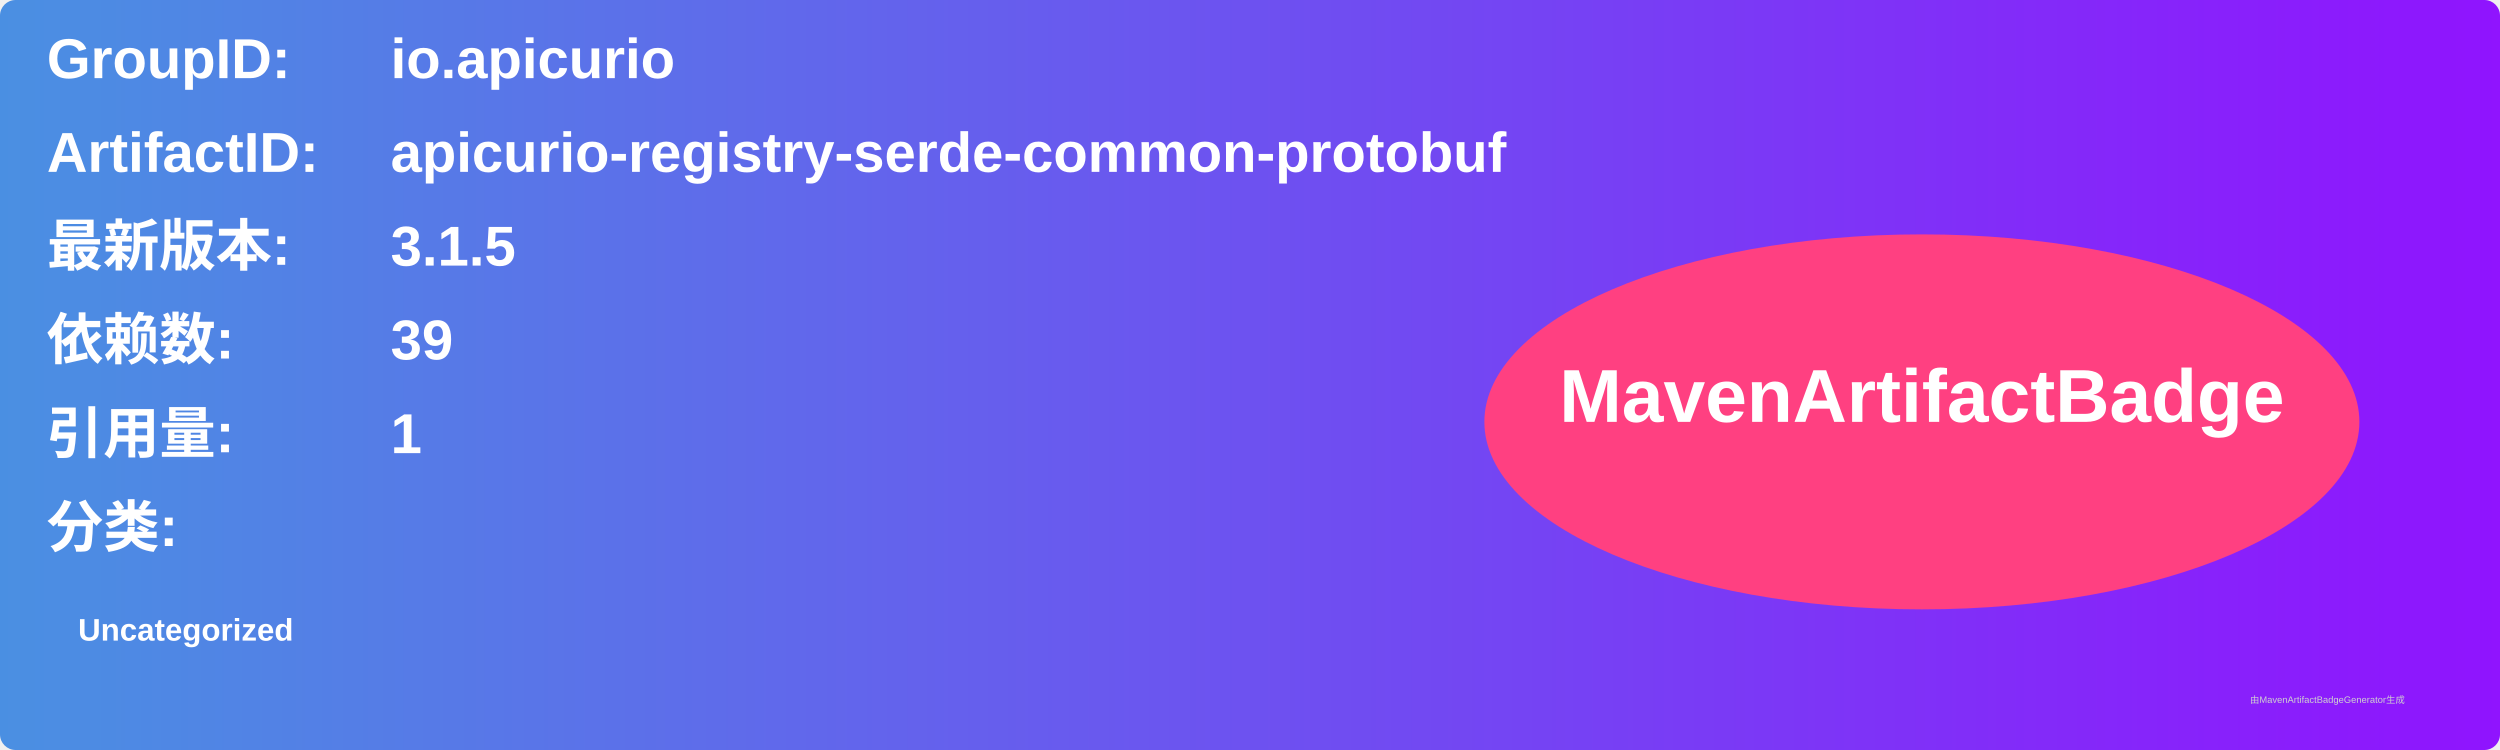
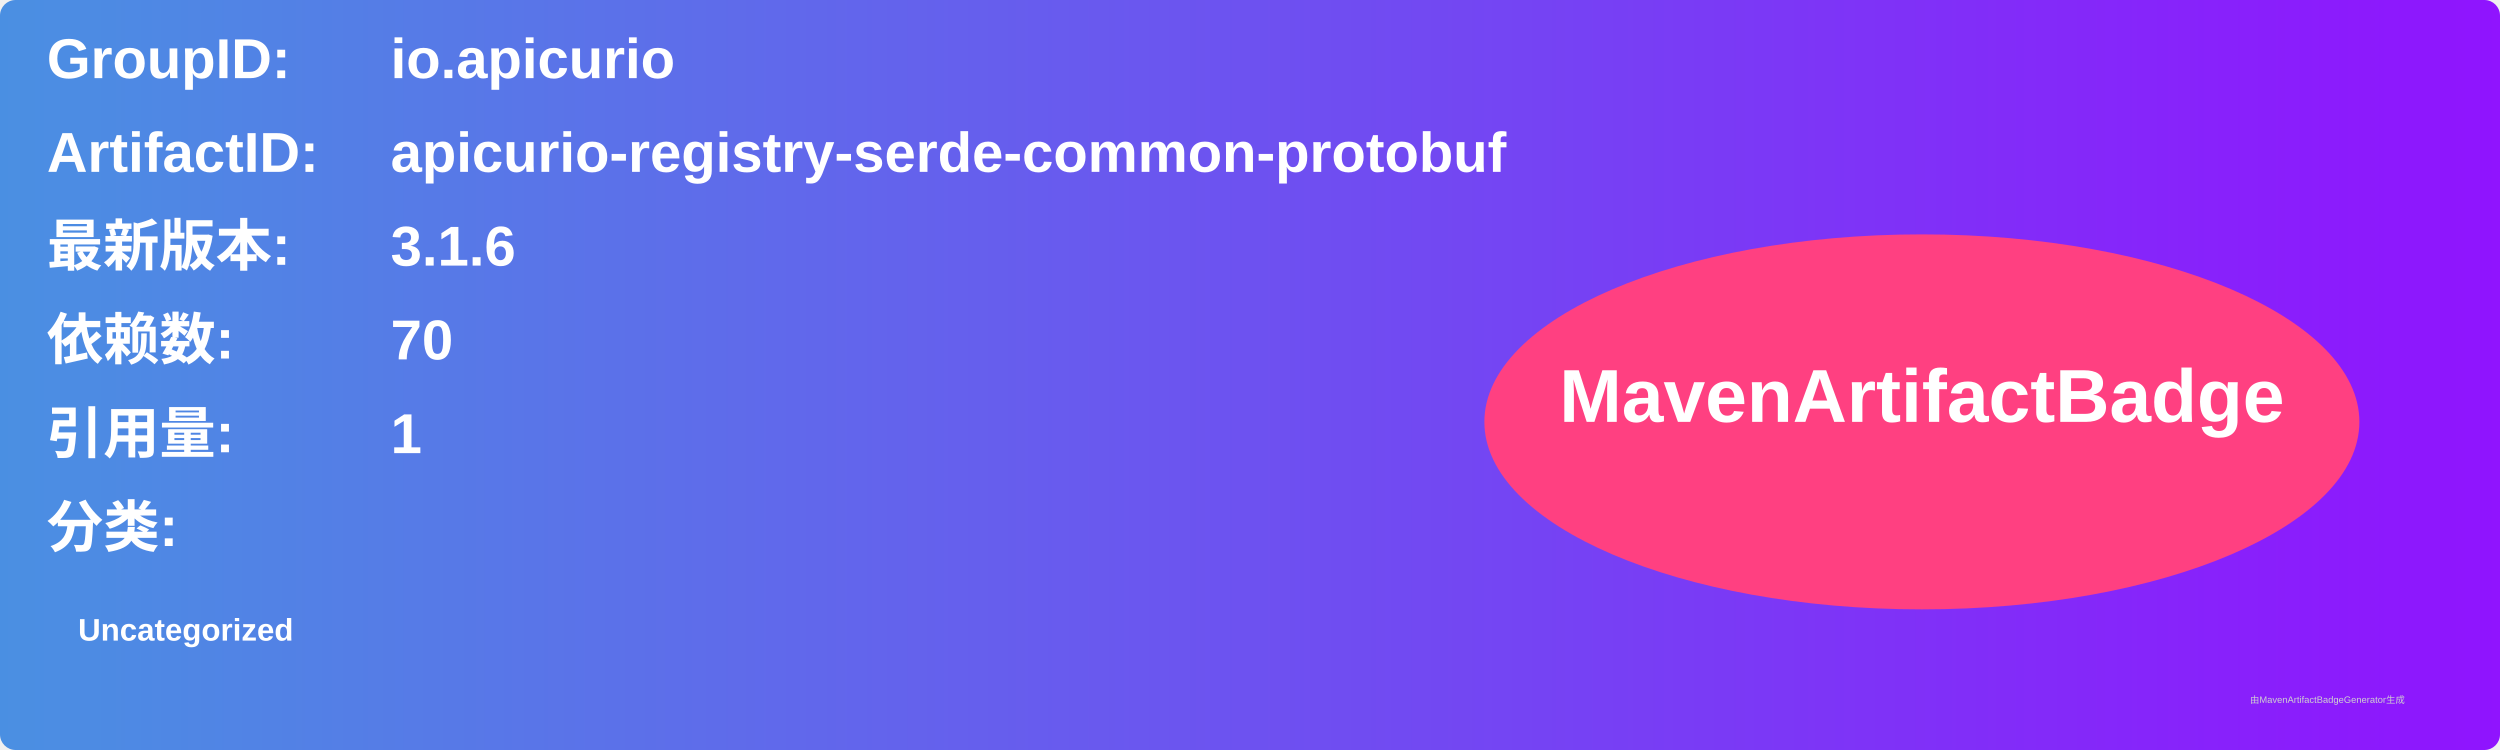
<svg xmlns="http://www.w3.org/2000/svg" width="800" height="240" viewBox="0 0 800 240">
  <linearGradient id="grad" x1="0%" y1="0%" x2="100%" y2="0%">
    <stop offset="0%" stop-color="#4a90e2" />
    <stop offset="100%" stop-color="#9013fe" />
  </linearGradient>
  <rect width="100%" height="100%" rx="5" ry="5" fill="url(#grad)" />
  <g transform="translate(15, 15)">
    <text x="0" y="10" font-family="Arial" font-size="18" fill="white" font-weight="bold" width="260">GroupID:</text>
    <text x="110" y="10" font-family="Arial" font-size="18" fill="white" font-weight="bold" width="460">io.apicurio</text>
    <text x="0" y="40" font-family="Arial" font-size="18" fill="white" font-weight="bold" width="260">ArtifactID:</text>
    <text x="110" y="40" font-family="Arial" font-size="18" fill="white" font-weight="bold" width="460">apicurio-registry-serde-common-protobuf</text>
    <text x="0" y="70" font-family="Arial" font-size="18" fill="white" font-weight="bold">最新版本:</text>
    <text x="110" y="70" font-family="Arial" font-size="18" fill="white" font-weight="bold">
-       <tspan font-weight="bold">3.1.5</tspan>
+       <tspan font-weight="bold">3.1.6</tspan>
    </text>
    <text x="0" y="100" font-family="Arial" font-size="18" fill="white" font-weight="bold">依赖数: </text>
    <text x="110" y="100" font-family="Arial" font-size="18" fill="white">
-       <tspan font-weight="bold">39</tspan>
+       <tspan font-weight="bold">70</tspan>
    </text>
    <text x="0" y="130" font-family="Arial" font-size="18" fill="white" font-weight="bold">引用量: </text>
    <text x="110" y="130" font-family="Arial" font-size="18" fill="white">
      <tspan font-weight="bold">1</tspan>
    </text>
    <text x="0" y="160" font-family="Arial" font-size="18" fill="white" font-weight="bold">分类:</text>
    <text x="10" y="190" font-family="Arial" font-size="10" fill="white">
      <tspan font-weight="bold">Uncategorized</tspan>
    </text>
    <ellipse cx="600" cy="120" rx="140" ry="60" fill="#ff4081" />
    <text x="600" y="120" text-anchor="middle" font-family="Arial" font-size="24" fill="white" font-weight="bold">MavenArtifactBadge</text>
  </g>
  <text x="720" y="225" font-family="Arial" font-size="3" fill="#d0d0d0">由MavenArtifactBadgeGenerator生成</text>
</svg>
